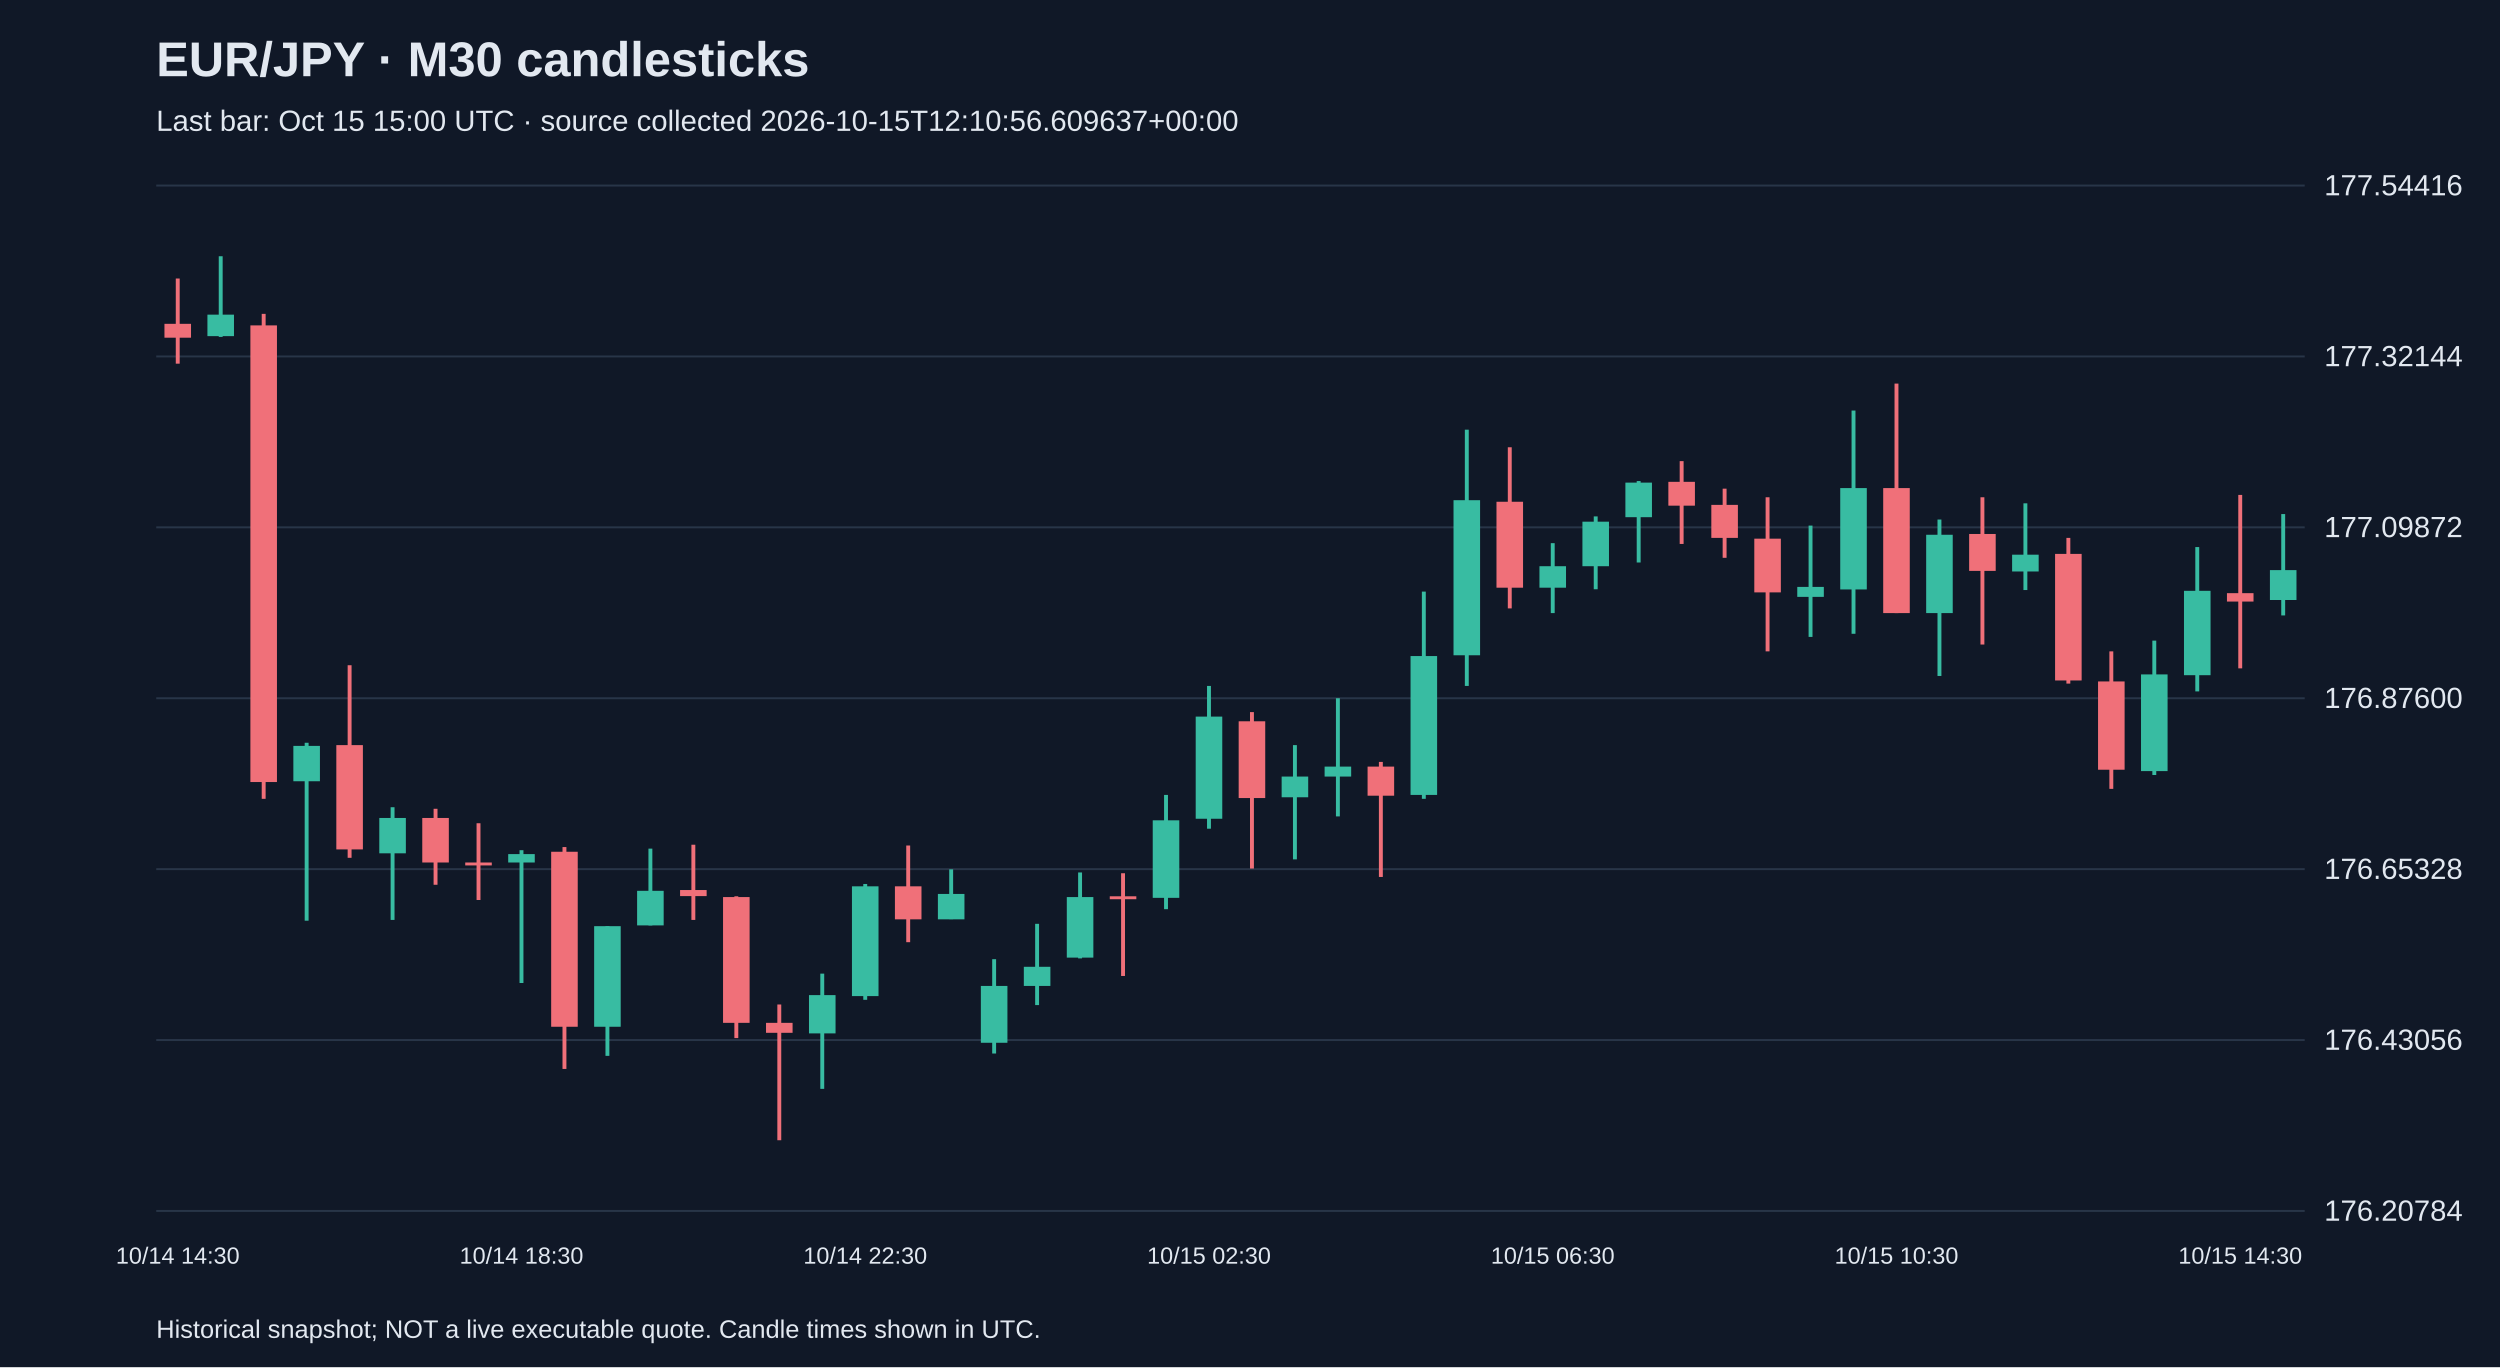
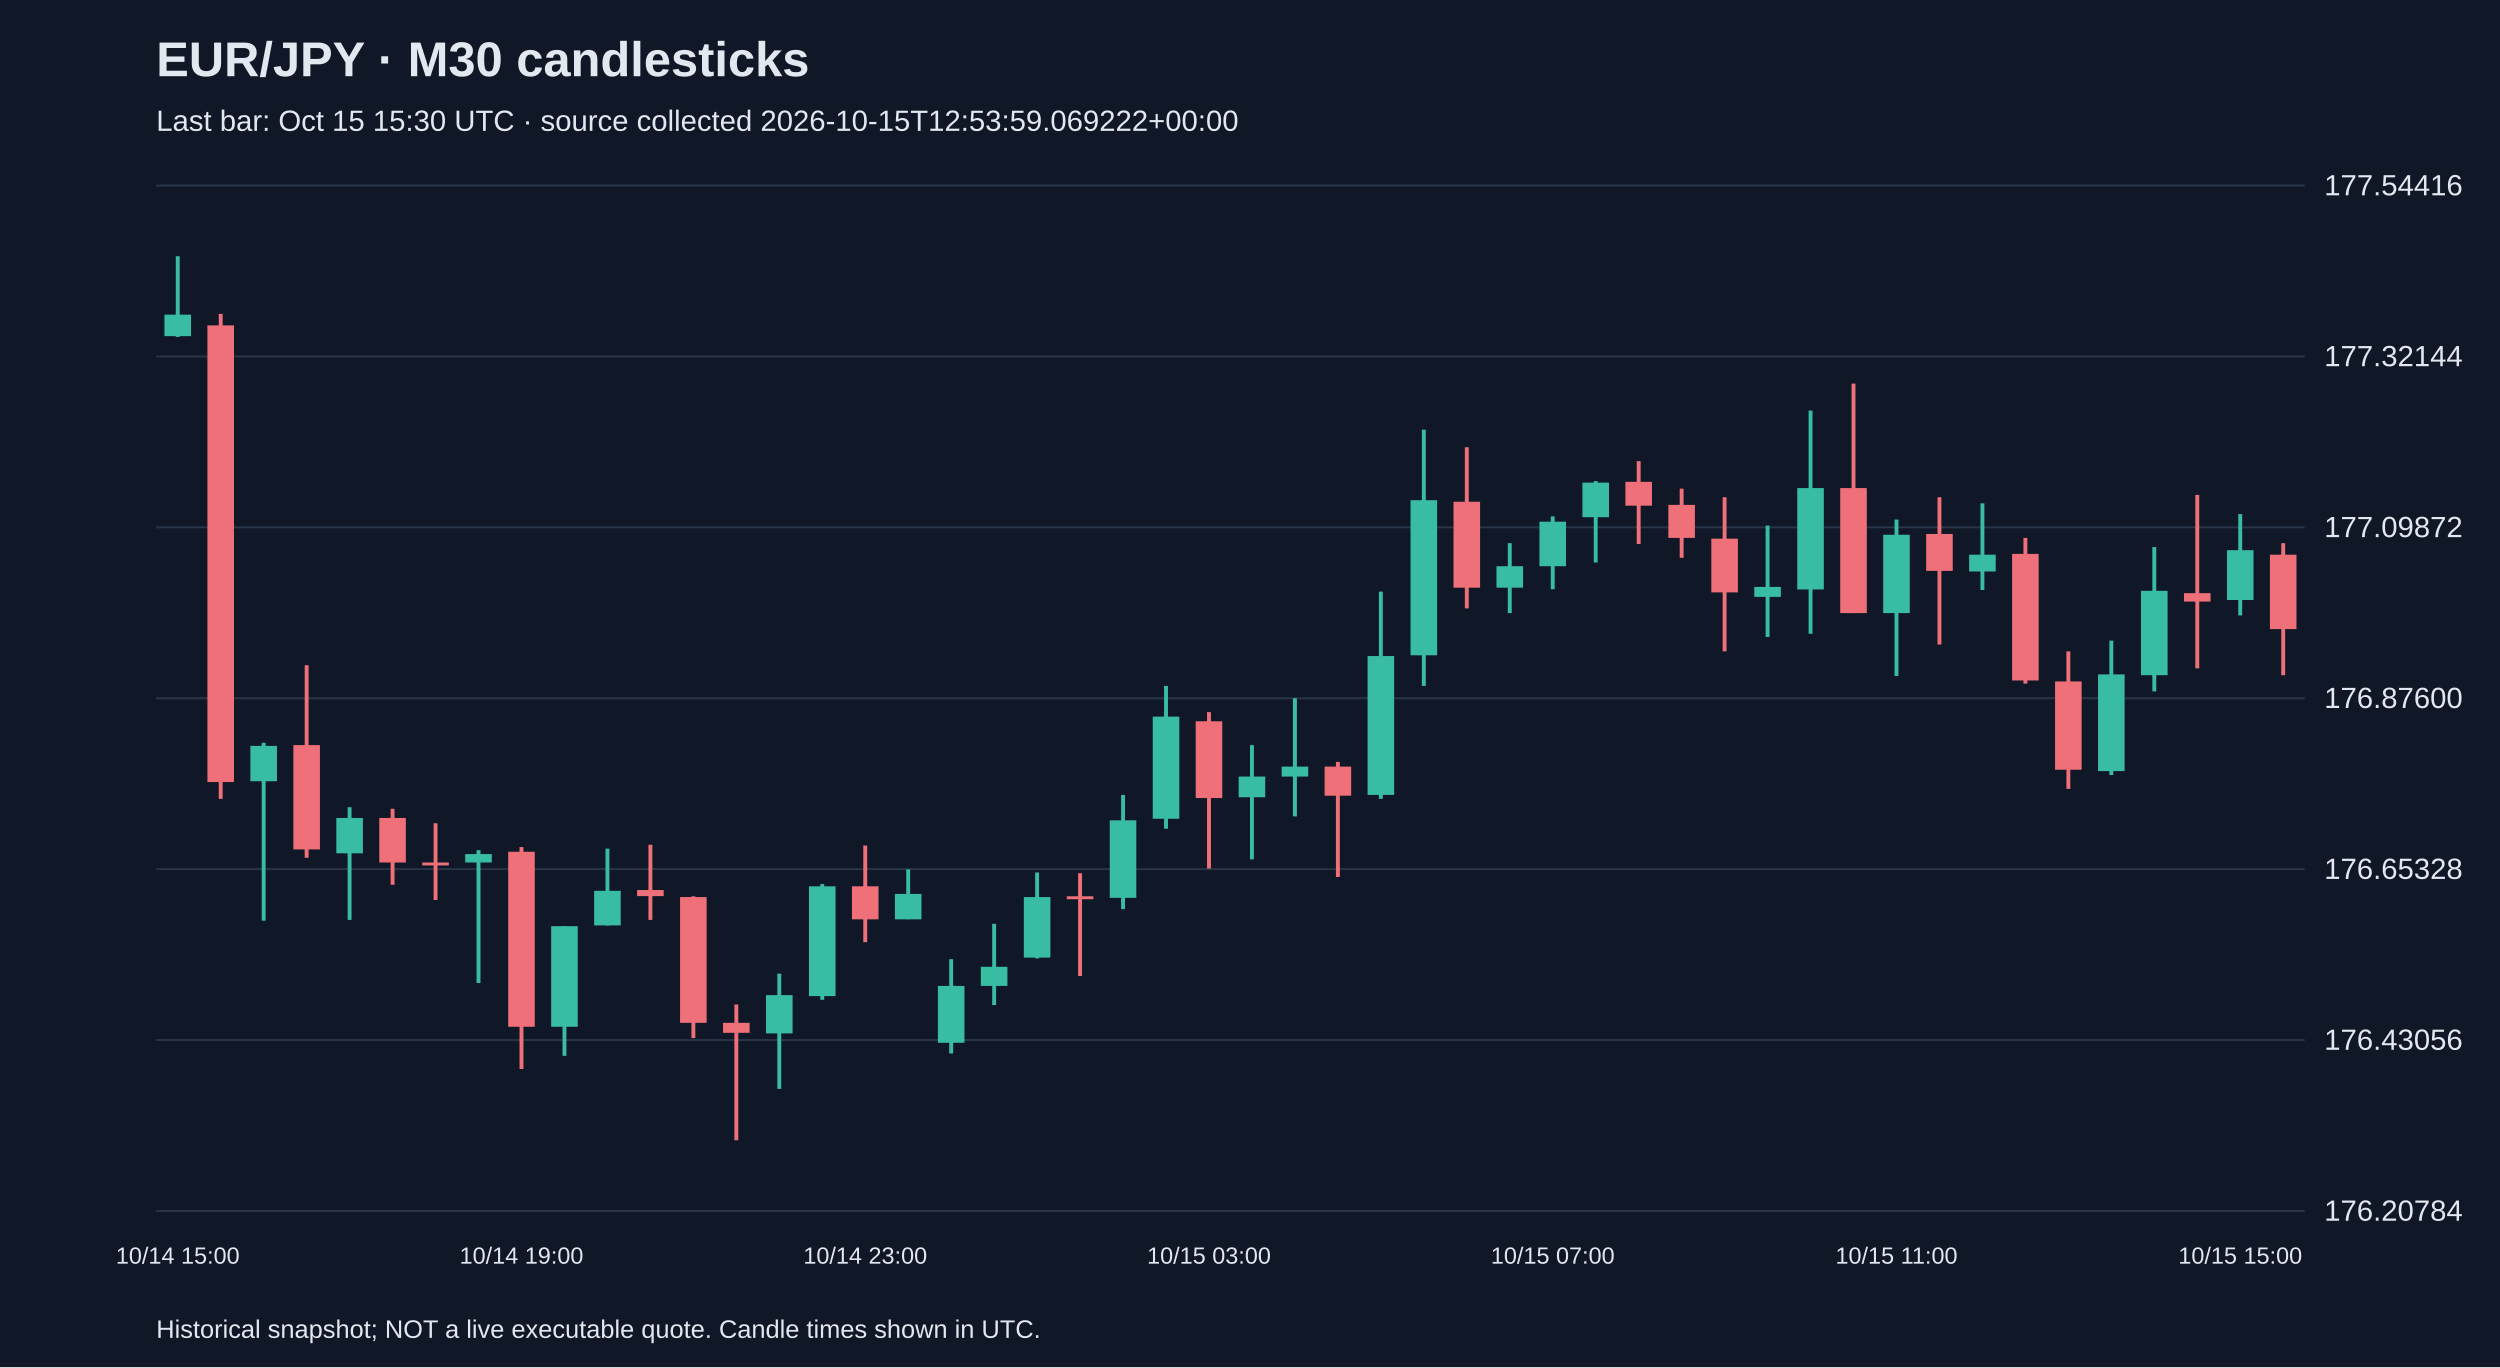
<svg xmlns="http://www.w3.org/2000/svg" viewBox="0 0 1280 700">
  <rect width="100%" height="100%" fill="#101827" />
  <style>text{font-family:Arial,sans-serif;fill:#e2e8f0}</style>
  <text x="80" y="39" font-size="25" font-weight="bold">EUR/JPY · M30 candlesticks</text>
-   <text x="80" y="67" font-size="15" fill="#a6b1c5">Last bar: Oct 15 15:00 UTC · source collected 2026-10-15T12:10:56.609637+00:00</text>
+   <text x="80" y="67" font-size="15" fill="#a6b1c5">Last bar: Oct 15 15:30 UTC · source collected 2026-10-15T12:53:59.069222+00:00</text>
  <line x1="80" y1="620.0" x2="1180" y2="620.0" stroke="#283548" />
  <text x="1190" y="625.0" font-size="15">176.20784</text>
  <line x1="80" y1="532.5" x2="1180" y2="532.5" stroke="#283548" />
  <text x="1190" y="537.5" font-size="15">176.43056</text>
  <line x1="80" y1="445.0" x2="1180" y2="445.0" stroke="#283548" />
  <text x="1190" y="450.0" font-size="15">176.65328</text>
  <line x1="80" y1="357.5" x2="1180" y2="357.5" stroke="#283548" />
  <text x="1190" y="362.5" font-size="15">176.87600</text>
  <line x1="80" y1="270.0" x2="1180" y2="270.0" stroke="#283548" />
  <text x="1190" y="275.0" font-size="15">177.09872</text>
  <line x1="80" y1="182.5" x2="1180" y2="182.5" stroke="#283548" />
  <text x="1190" y="187.5" font-size="15">177.32144</text>
  <line x1="80" y1="95.0" x2="1180" y2="95.0" stroke="#283548" />
  <text x="1190" y="100.0" font-size="15">177.54416</text>
-   <line x1="91.0" y1="142.6" x2="91.0" y2="186.2" stroke="#f07079" stroke-width="2" />
-   <rect x="84.2" y="165.8" width="13.6" height="7.1" fill="#f07079" />
-   <text x="91.0" y="647" text-anchor="middle" font-size="12">10/14 14:30</text>
-   <line x1="113.0" y1="131.2" x2="113.0" y2="172.5" stroke="#38bca2" stroke-width="2" />
-   <rect x="106.2" y="161.1" width="13.6" height="11.0" fill="#38bca2" />
-   <line x1="135.0" y1="160.7" x2="135.0" y2="409.0" stroke="#f07079" stroke-width="2" />
-   <rect x="128.2" y="166.6" width="13.6" height="233.8" fill="#f07079" />
-   <line x1="157.0" y1="380.3" x2="157.0" y2="471.4" stroke="#38bca2" stroke-width="2" />
-   <rect x="150.2" y="381.9" width="13.6" height="18.1" fill="#38bca2" />
-   <line x1="179.0" y1="340.6" x2="179.0" y2="439.2" stroke="#f07079" stroke-width="2" />
-   <rect x="172.2" y="381.5" width="13.6" height="53.4" fill="#f07079" />
-   <line x1="201.0" y1="413.3" x2="201.0" y2="471.0" stroke="#38bca2" stroke-width="2" />
-   <rect x="194.2" y="418.8" width="13.6" height="18.1" fill="#38bca2" />
-   <line x1="223.0" y1="414.1" x2="223.0" y2="453.0" stroke="#f07079" stroke-width="2" />
-   <rect x="216.2" y="418.8" width="13.6" height="22.8" fill="#f07079" />
-   <line x1="245.0" y1="421.5" x2="245.0" y2="460.8" stroke="#f07079" stroke-width="2" />
-   <rect x="238.2" y="441.6" width="13.6" height="1.5" fill="#f07079" />
-   <line x1="267.0" y1="435.3" x2="267.0" y2="503.3" stroke="#38bca2" stroke-width="2" />
-   <rect x="260.2" y="437.3" width="13.6" height="4.3" fill="#38bca2" />
-   <text x="267.0" y="647" text-anchor="middle" font-size="12">10/14 18:30</text>
-   <line x1="289.0" y1="433.7" x2="289.0" y2="547.3" stroke="#f07079" stroke-width="2" />
-   <rect x="282.2" y="436.1" width="13.6" height="89.6" fill="#f07079" />
-   <line x1="311.0" y1="474.2" x2="311.0" y2="540.6" stroke="#38bca2" stroke-width="2" />
-   <rect x="304.2" y="474.2" width="13.6" height="51.5" fill="#38bca2" />
-   <line x1="333.0" y1="434.5" x2="333.0" y2="473.8" stroke="#38bca2" stroke-width="2" />
-   <rect x="326.2" y="456.1" width="13.6" height="17.7" fill="#38bca2" />
-   <line x1="355.0" y1="432.5" x2="355.0" y2="471.0" stroke="#f07079" stroke-width="2" />
-   <rect x="348.2" y="455.7" width="13.6" height="3.1" fill="#f07079" />
-   <line x1="377.0" y1="458.9" x2="377.0" y2="531.5" stroke="#f07079" stroke-width="2" />
-   <rect x="370.2" y="459.3" width="13.6" height="64.4" fill="#f07079" />
-   <line x1="399.0" y1="514.3" x2="399.0" y2="583.8" stroke="#f07079" stroke-width="2" />
-   <rect x="392.2" y="523.7" width="13.6" height="5.1" fill="#f07079" />
-   <line x1="421.0" y1="498.5" x2="421.0" y2="557.5" stroke="#38bca2" stroke-width="2" />
-   <rect x="414.2" y="509.5" width="13.6" height="19.6" fill="#38bca2" />
-   <line x1="443.0" y1="452.6" x2="443.0" y2="511.9" stroke="#38bca2" stroke-width="2" />
-   <rect x="436.2" y="453.8" width="13.6" height="56.2" fill="#38bca2" />
-   <text x="443.0" y="647" text-anchor="middle" font-size="12">10/14 22:30</text>
-   <line x1="465.0" y1="432.9" x2="465.0" y2="482.4" stroke="#f07079" stroke-width="2" />
-   <rect x="458.2" y="453.8" width="13.6" height="16.9" fill="#f07079" />
-   <line x1="487.0" y1="445.1" x2="487.0" y2="470.6" stroke="#38bca2" stroke-width="2" />
-   <rect x="480.2" y="457.7" width="13.6" height="13.0" fill="#38bca2" />
-   <line x1="509.0" y1="491.1" x2="509.0" y2="539.4" stroke="#38bca2" stroke-width="2" />
-   <rect x="502.2" y="504.8" width="13.6" height="29.1" fill="#38bca2" />
-   <line x1="531.0" y1="473.0" x2="531.0" y2="514.6" stroke="#38bca2" stroke-width="2" />
-   <rect x="524.2" y="495.0" width="13.6" height="9.8" fill="#38bca2" />
-   <line x1="553.0" y1="446.7" x2="553.0" y2="490.7" stroke="#38bca2" stroke-width="2" />
-   <rect x="546.2" y="459.3" width="13.6" height="31.0" fill="#38bca2" />
-   <line x1="575.0" y1="447.1" x2="575.0" y2="499.7" stroke="#f07079" stroke-width="2" />
-   <rect x="568.2" y="458.9" width="13.6" height="1.5" fill="#f07079" />
-   <line x1="597.0" y1="407.0" x2="597.0" y2="465.5" stroke="#38bca2" stroke-width="2" />
-   <rect x="590.2" y="420.0" width="13.6" height="39.7" fill="#38bca2" />
-   <line x1="619.0" y1="351.2" x2="619.0" y2="424.3" stroke="#38bca2" stroke-width="2" />
-   <rect x="612.2" y="366.9" width="13.6" height="52.3" fill="#38bca2" />
-   <text x="619.0" y="647" text-anchor="middle" font-size="12">10/15 02:30</text>
-   <line x1="641.0" y1="364.6" x2="641.0" y2="444.7" stroke="#f07079" stroke-width="2" />
-   <rect x="634.2" y="369.3" width="13.6" height="39.3" fill="#f07079" />
-   <line x1="663.0" y1="381.5" x2="663.0" y2="440.0" stroke="#38bca2" stroke-width="2" />
-   <rect x="656.2" y="397.6" width="13.6" height="10.6" fill="#38bca2" />
-   <line x1="685.0" y1="357.5" x2="685.0" y2="418.0" stroke="#38bca2" stroke-width="2" />
-   <rect x="678.2" y="392.5" width="13.6" height="5.1" fill="#38bca2" />
-   <line x1="707.0" y1="390.1" x2="707.0" y2="449.0" stroke="#f07079" stroke-width="2" />
-   <rect x="700.2" y="392.5" width="13.6" height="14.9" fill="#f07079" />
-   <line x1="729.0" y1="302.9" x2="729.0" y2="409.0" stroke="#38bca2" stroke-width="2" />
-   <rect x="722.2" y="335.9" width="13.6" height="71.1" fill="#38bca2" />
-   <line x1="751.0" y1="220.0" x2="751.0" y2="351.2" stroke="#38bca2" stroke-width="2" />
-   <rect x="744.2" y="256.1" width="13.6" height="79.4" fill="#38bca2" />
-   <line x1="773.0" y1="229.0" x2="773.0" y2="311.5" stroke="#f07079" stroke-width="2" />
-   <rect x="766.2" y="256.9" width="13.6" height="44.0" fill="#f07079" />
-   <line x1="795.0" y1="278.1" x2="795.0" y2="313.9" stroke="#38bca2" stroke-width="2" />
-   <rect x="788.2" y="289.9" width="13.6" height="11.0" fill="#38bca2" />
-   <text x="795.0" y="647" text-anchor="middle" font-size="12">10/15 06:30</text>
-   <line x1="817.0" y1="264.4" x2="817.0" y2="301.7" stroke="#38bca2" stroke-width="2" />
-   <rect x="810.2" y="267.1" width="13.6" height="22.8" fill="#38bca2" />
-   <line x1="839.0" y1="246.3" x2="839.0" y2="288.0" stroke="#38bca2" stroke-width="2" />
-   <rect x="832.2" y="247.1" width="13.6" height="17.7" fill="#38bca2" />
-   <line x1="861.0" y1="236.1" x2="861.0" y2="278.5" stroke="#f07079" stroke-width="2" />
-   <rect x="854.2" y="246.7" width="13.6" height="12.2" fill="#f07079" />
-   <line x1="883.0" y1="250.2" x2="883.0" y2="285.6" stroke="#f07079" stroke-width="2" />
-   <rect x="876.2" y="258.5" width="13.6" height="16.9" fill="#f07079" />
-   <line x1="905.0" y1="254.6" x2="905.0" y2="333.5" stroke="#f07079" stroke-width="2" />
-   <rect x="898.2" y="275.8" width="13.6" height="27.5" fill="#f07079" />
-   <line x1="927.0" y1="269.1" x2="927.0" y2="326.1" stroke="#38bca2" stroke-width="2" />
-   <rect x="920.2" y="300.5" width="13.6" height="5.1" fill="#38bca2" />
-   <line x1="949.0" y1="210.2" x2="949.0" y2="324.5" stroke="#38bca2" stroke-width="2" />
-   <rect x="942.2" y="249.9" width="13.6" height="51.9" fill="#38bca2" />
-   <line x1="971.0" y1="196.4" x2="971.0" y2="313.9" stroke="#f07079" stroke-width="2" />
-   <rect x="964.2" y="249.9" width="13.6" height="64.0" fill="#f07079" />
-   <text x="971.0" y="647" text-anchor="middle" font-size="12">10/15 10:30</text>
-   <line x1="993.0" y1="266.0" x2="993.0" y2="346.1" stroke="#38bca2" stroke-width="2" />
-   <rect x="986.2" y="273.8" width="13.6" height="40.1" fill="#38bca2" />
-   <line x1="1015.0" y1="254.6" x2="1015.0" y2="330.0" stroke="#f07079" stroke-width="2" />
-   <rect x="1008.2" y="273.4" width="13.6" height="18.9" fill="#f07079" />
-   <line x1="1037.0" y1="257.7" x2="1037.0" y2="302.1" stroke="#38bca2" stroke-width="2" />
-   <rect x="1030.2" y="284.0" width="13.6" height="8.6" fill="#38bca2" />
-   <line x1="1059.0" y1="275.4" x2="1059.0" y2="350.0" stroke="#f07079" stroke-width="2" />
-   <rect x="1052.2" y="283.6" width="13.6" height="64.8" fill="#f07079" />
-   <line x1="1081.0" y1="333.5" x2="1081.0" y2="403.9" stroke="#f07079" stroke-width="2" />
-   <rect x="1074.2" y="348.9" width="13.6" height="45.2" fill="#f07079" />
-   <line x1="1103.0" y1="328.0" x2="1103.0" y2="396.8" stroke="#38bca2" stroke-width="2" />
-   <rect x="1096.2" y="345.3" width="13.6" height="49.5" fill="#38bca2" />
-   <line x1="1125.0" y1="280.1" x2="1125.0" y2="354.0" stroke="#38bca2" stroke-width="2" />
-   <rect x="1118.2" y="302.5" width="13.6" height="43.2" fill="#38bca2" />
-   <line x1="1147.0" y1="253.4" x2="1147.0" y2="342.2" stroke="#f07079" stroke-width="2" />
-   <rect x="1140.2" y="303.7" width="13.6" height="4.3" fill="#f07079" />
-   <text x="1147.0" y="647" text-anchor="middle" font-size="12">10/15 14:30</text>
-   <line x1="1169.0" y1="263.2" x2="1169.0" y2="315.1" stroke="#38bca2" stroke-width="2" />
-   <rect x="1162.2" y="291.9" width="13.6" height="15.3" fill="#38bca2" />
+   <line x1="91.0" y1="131.2" x2="91.0" y2="172.5" stroke="#38bca2" stroke-width="2" />
+   <rect x="84.2" y="161.1" width="13.6" height="11.0" fill="#38bca2" />
+   <text x="91.0" y="647" text-anchor="middle" font-size="12">10/14 15:00</text>
+   <line x1="113.0" y1="160.7" x2="113.0" y2="409.0" stroke="#f07079" stroke-width="2" />
+   <rect x="106.2" y="166.6" width="13.6" height="233.8" fill="#f07079" />
+   <line x1="135.0" y1="380.3" x2="135.0" y2="471.4" stroke="#38bca2" stroke-width="2" />
+   <rect x="128.2" y="381.9" width="13.6" height="18.1" fill="#38bca2" />
+   <line x1="157.0" y1="340.6" x2="157.0" y2="439.2" stroke="#f07079" stroke-width="2" />
+   <rect x="150.2" y="381.5" width="13.6" height="53.4" fill="#f07079" />
+   <line x1="179.0" y1="413.3" x2="179.0" y2="471.0" stroke="#38bca2" stroke-width="2" />
+   <rect x="172.2" y="418.8" width="13.6" height="18.1" fill="#38bca2" />
+   <line x1="201.0" y1="414.1" x2="201.0" y2="453.0" stroke="#f07079" stroke-width="2" />
+   <rect x="194.2" y="418.8" width="13.6" height="22.8" fill="#f07079" />
+   <line x1="223.0" y1="421.5" x2="223.0" y2="460.8" stroke="#f07079" stroke-width="2" />
+   <rect x="216.2" y="441.6" width="13.6" height="1.5" fill="#f07079" />
+   <line x1="245.0" y1="435.3" x2="245.0" y2="503.3" stroke="#38bca2" stroke-width="2" />
+   <rect x="238.2" y="437.3" width="13.6" height="4.3" fill="#38bca2" />
+   <line x1="267.0" y1="433.7" x2="267.0" y2="547.3" stroke="#f07079" stroke-width="2" />
+   <rect x="260.2" y="436.1" width="13.6" height="89.6" fill="#f07079" />
+   <text x="267.0" y="647" text-anchor="middle" font-size="12">10/14 19:00</text>
+   <line x1="289.0" y1="474.2" x2="289.0" y2="540.6" stroke="#38bca2" stroke-width="2" />
+   <rect x="282.2" y="474.2" width="13.6" height="51.5" fill="#38bca2" />
+   <line x1="311.0" y1="434.5" x2="311.0" y2="473.8" stroke="#38bca2" stroke-width="2" />
+   <rect x="304.2" y="456.1" width="13.6" height="17.7" fill="#38bca2" />
+   <line x1="333.0" y1="432.5" x2="333.0" y2="471.0" stroke="#f07079" stroke-width="2" />
+   <rect x="326.2" y="455.7" width="13.6" height="3.1" fill="#f07079" />
+   <line x1="355.0" y1="458.9" x2="355.0" y2="531.5" stroke="#f07079" stroke-width="2" />
+   <rect x="348.2" y="459.3" width="13.6" height="64.4" fill="#f07079" />
+   <line x1="377.0" y1="514.3" x2="377.0" y2="583.8" stroke="#f07079" stroke-width="2" />
+   <rect x="370.2" y="523.7" width="13.6" height="5.1" fill="#f07079" />
+   <line x1="399.0" y1="498.5" x2="399.0" y2="557.5" stroke="#38bca2" stroke-width="2" />
+   <rect x="392.2" y="509.5" width="13.6" height="19.6" fill="#38bca2" />
+   <line x1="421.0" y1="452.6" x2="421.0" y2="511.9" stroke="#38bca2" stroke-width="2" />
+   <rect x="414.2" y="453.8" width="13.6" height="56.2" fill="#38bca2" />
+   <line x1="443.0" y1="432.9" x2="443.0" y2="482.4" stroke="#f07079" stroke-width="2" />
+   <rect x="436.2" y="453.8" width="13.6" height="16.9" fill="#f07079" />
+   <text x="443.0" y="647" text-anchor="middle" font-size="12">10/14 23:00</text>
+   <line x1="465.0" y1="445.1" x2="465.0" y2="470.6" stroke="#38bca2" stroke-width="2" />
+   <rect x="458.2" y="457.7" width="13.6" height="13.0" fill="#38bca2" />
+   <line x1="487.0" y1="491.1" x2="487.0" y2="539.4" stroke="#38bca2" stroke-width="2" />
+   <rect x="480.2" y="504.8" width="13.6" height="29.1" fill="#38bca2" />
+   <line x1="509.0" y1="473.0" x2="509.0" y2="514.6" stroke="#38bca2" stroke-width="2" />
+   <rect x="502.2" y="495.0" width="13.6" height="9.8" fill="#38bca2" />
+   <line x1="531.0" y1="446.7" x2="531.0" y2="490.7" stroke="#38bca2" stroke-width="2" />
+   <rect x="524.2" y="459.3" width="13.6" height="31.0" fill="#38bca2" />
+   <line x1="553.0" y1="447.1" x2="553.0" y2="499.7" stroke="#f07079" stroke-width="2" />
+   <rect x="546.2" y="458.9" width="13.6" height="1.5" fill="#f07079" />
+   <line x1="575.0" y1="407.0" x2="575.0" y2="465.5" stroke="#38bca2" stroke-width="2" />
+   <rect x="568.2" y="420.0" width="13.6" height="39.7" fill="#38bca2" />
+   <line x1="597.0" y1="351.2" x2="597.0" y2="424.3" stroke="#38bca2" stroke-width="2" />
+   <rect x="590.2" y="366.9" width="13.6" height="52.3" fill="#38bca2" />
+   <line x1="619.0" y1="364.6" x2="619.0" y2="444.7" stroke="#f07079" stroke-width="2" />
+   <rect x="612.2" y="369.3" width="13.6" height="39.3" fill="#f07079" />
+   <text x="619.0" y="647" text-anchor="middle" font-size="12">10/15 03:00</text>
+   <line x1="641.0" y1="381.5" x2="641.0" y2="440.0" stroke="#38bca2" stroke-width="2" />
+   <rect x="634.2" y="397.6" width="13.6" height="10.6" fill="#38bca2" />
+   <line x1="663.0" y1="357.5" x2="663.0" y2="418.0" stroke="#38bca2" stroke-width="2" />
+   <rect x="656.2" y="392.5" width="13.6" height="5.1" fill="#38bca2" />
+   <line x1="685.0" y1="390.1" x2="685.0" y2="449.0" stroke="#f07079" stroke-width="2" />
+   <rect x="678.2" y="392.5" width="13.6" height="14.9" fill="#f07079" />
+   <line x1="707.0" y1="302.9" x2="707.0" y2="409.0" stroke="#38bca2" stroke-width="2" />
+   <rect x="700.2" y="335.9" width="13.6" height="71.1" fill="#38bca2" />
+   <line x1="729.0" y1="220.0" x2="729.0" y2="351.2" stroke="#38bca2" stroke-width="2" />
+   <rect x="722.2" y="256.1" width="13.6" height="79.4" fill="#38bca2" />
+   <line x1="751.0" y1="229.0" x2="751.0" y2="311.5" stroke="#f07079" stroke-width="2" />
+   <rect x="744.2" y="256.9" width="13.6" height="44.0" fill="#f07079" />
+   <line x1="773.0" y1="278.1" x2="773.0" y2="313.9" stroke="#38bca2" stroke-width="2" />
+   <rect x="766.2" y="289.9" width="13.6" height="11.0" fill="#38bca2" />
+   <line x1="795.0" y1="264.4" x2="795.0" y2="301.7" stroke="#38bca2" stroke-width="2" />
+   <rect x="788.2" y="267.1" width="13.6" height="22.8" fill="#38bca2" />
+   <text x="795.0" y="647" text-anchor="middle" font-size="12">10/15 07:00</text>
+   <line x1="817.0" y1="246.3" x2="817.0" y2="288.0" stroke="#38bca2" stroke-width="2" />
+   <rect x="810.2" y="247.1" width="13.6" height="17.7" fill="#38bca2" />
+   <line x1="839.0" y1="236.1" x2="839.0" y2="278.5" stroke="#f07079" stroke-width="2" />
+   <rect x="832.2" y="246.7" width="13.6" height="12.2" fill="#f07079" />
+   <line x1="861.0" y1="250.2" x2="861.0" y2="285.6" stroke="#f07079" stroke-width="2" />
+   <rect x="854.2" y="258.5" width="13.6" height="16.9" fill="#f07079" />
+   <line x1="883.0" y1="254.6" x2="883.0" y2="333.5" stroke="#f07079" stroke-width="2" />
+   <rect x="876.2" y="275.8" width="13.6" height="27.5" fill="#f07079" />
+   <line x1="905.0" y1="269.1" x2="905.0" y2="326.1" stroke="#38bca2" stroke-width="2" />
+   <rect x="898.2" y="300.5" width="13.6" height="5.1" fill="#38bca2" />
+   <line x1="927.0" y1="210.2" x2="927.0" y2="324.5" stroke="#38bca2" stroke-width="2" />
+   <rect x="920.2" y="249.9" width="13.6" height="51.9" fill="#38bca2" />
+   <line x1="949.0" y1="196.4" x2="949.0" y2="313.9" stroke="#f07079" stroke-width="2" />
+   <rect x="942.2" y="249.9" width="13.6" height="64.0" fill="#f07079" />
+   <line x1="971.0" y1="266.0" x2="971.0" y2="346.1" stroke="#38bca2" stroke-width="2" />
+   <rect x="964.2" y="273.8" width="13.6" height="40.1" fill="#38bca2" />
+   <text x="971.0" y="647" text-anchor="middle" font-size="12">10/15 11:00</text>
+   <line x1="993.0" y1="254.6" x2="993.0" y2="330.0" stroke="#f07079" stroke-width="2" />
+   <rect x="986.2" y="273.4" width="13.6" height="18.9" fill="#f07079" />
+   <line x1="1015.0" y1="257.7" x2="1015.0" y2="302.1" stroke="#38bca2" stroke-width="2" />
+   <rect x="1008.2" y="284.0" width="13.6" height="8.6" fill="#38bca2" />
+   <line x1="1037.0" y1="275.4" x2="1037.0" y2="350.0" stroke="#f07079" stroke-width="2" />
+   <rect x="1030.2" y="283.6" width="13.6" height="64.8" fill="#f07079" />
+   <line x1="1059.0" y1="333.5" x2="1059.0" y2="403.9" stroke="#f07079" stroke-width="2" />
+   <rect x="1052.2" y="348.9" width="13.6" height="45.2" fill="#f07079" />
+   <line x1="1081.0" y1="328.0" x2="1081.0" y2="396.8" stroke="#38bca2" stroke-width="2" />
+   <rect x="1074.2" y="345.3" width="13.6" height="49.5" fill="#38bca2" />
+   <line x1="1103.0" y1="280.1" x2="1103.0" y2="354.0" stroke="#38bca2" stroke-width="2" />
+   <rect x="1096.2" y="302.5" width="13.6" height="43.2" fill="#38bca2" />
+   <line x1="1125.0" y1="253.4" x2="1125.0" y2="342.2" stroke="#f07079" stroke-width="2" />
+   <rect x="1118.2" y="303.7" width="13.6" height="4.3" fill="#f07079" />
+   <line x1="1147.0" y1="263.2" x2="1147.0" y2="315.1" stroke="#38bca2" stroke-width="2" />
+   <rect x="1140.2" y="281.7" width="13.6" height="25.5" fill="#38bca2" />
+   <text x="1147.0" y="647" text-anchor="middle" font-size="12">10/15 15:00</text>
+   <line x1="1169.0" y1="278.1" x2="1169.0" y2="345.7" stroke="#f07079" stroke-width="2" />
+   <rect x="1162.2" y="284.0" width="13.6" height="38.1" fill="#f07079" />
  <text x="80" y="685" font-size="13">Historical snapshot; NOT a live executable quote. Candle times shown in UTC.</text>
</svg>
